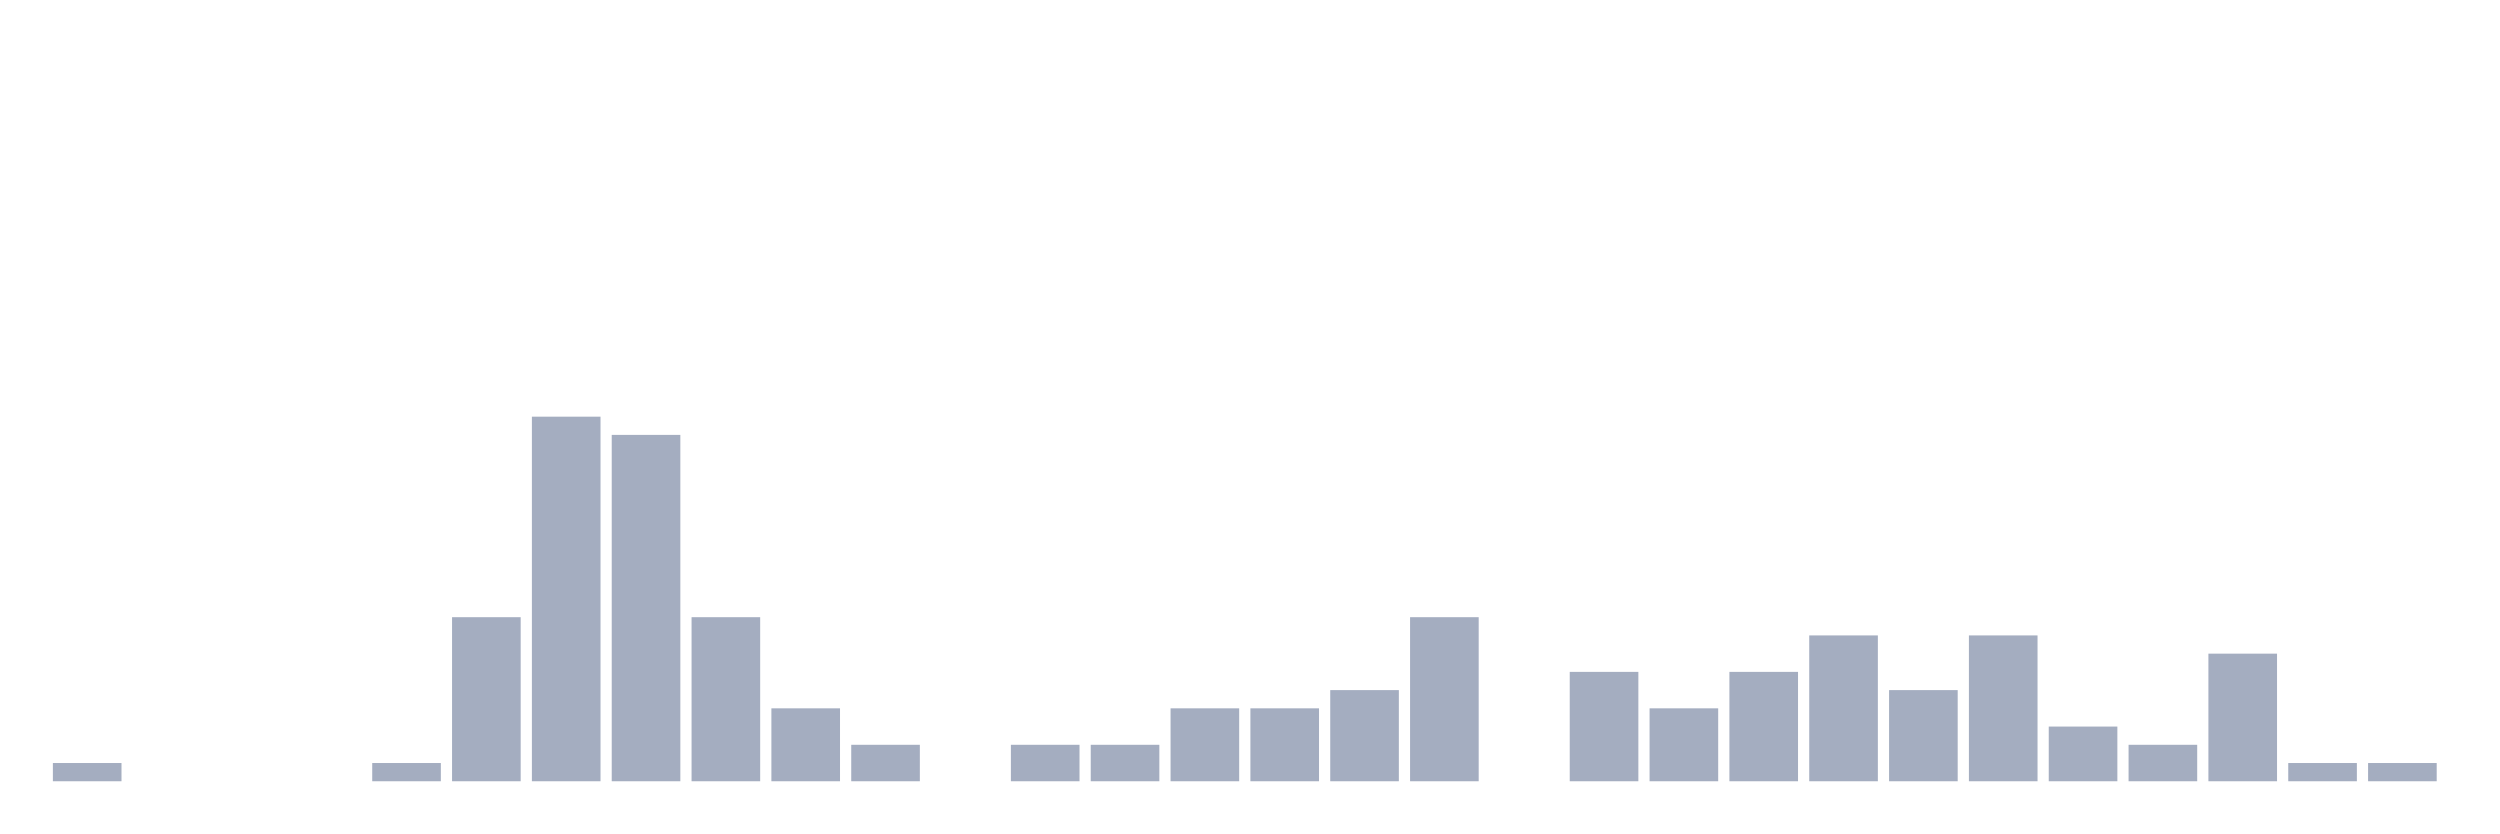
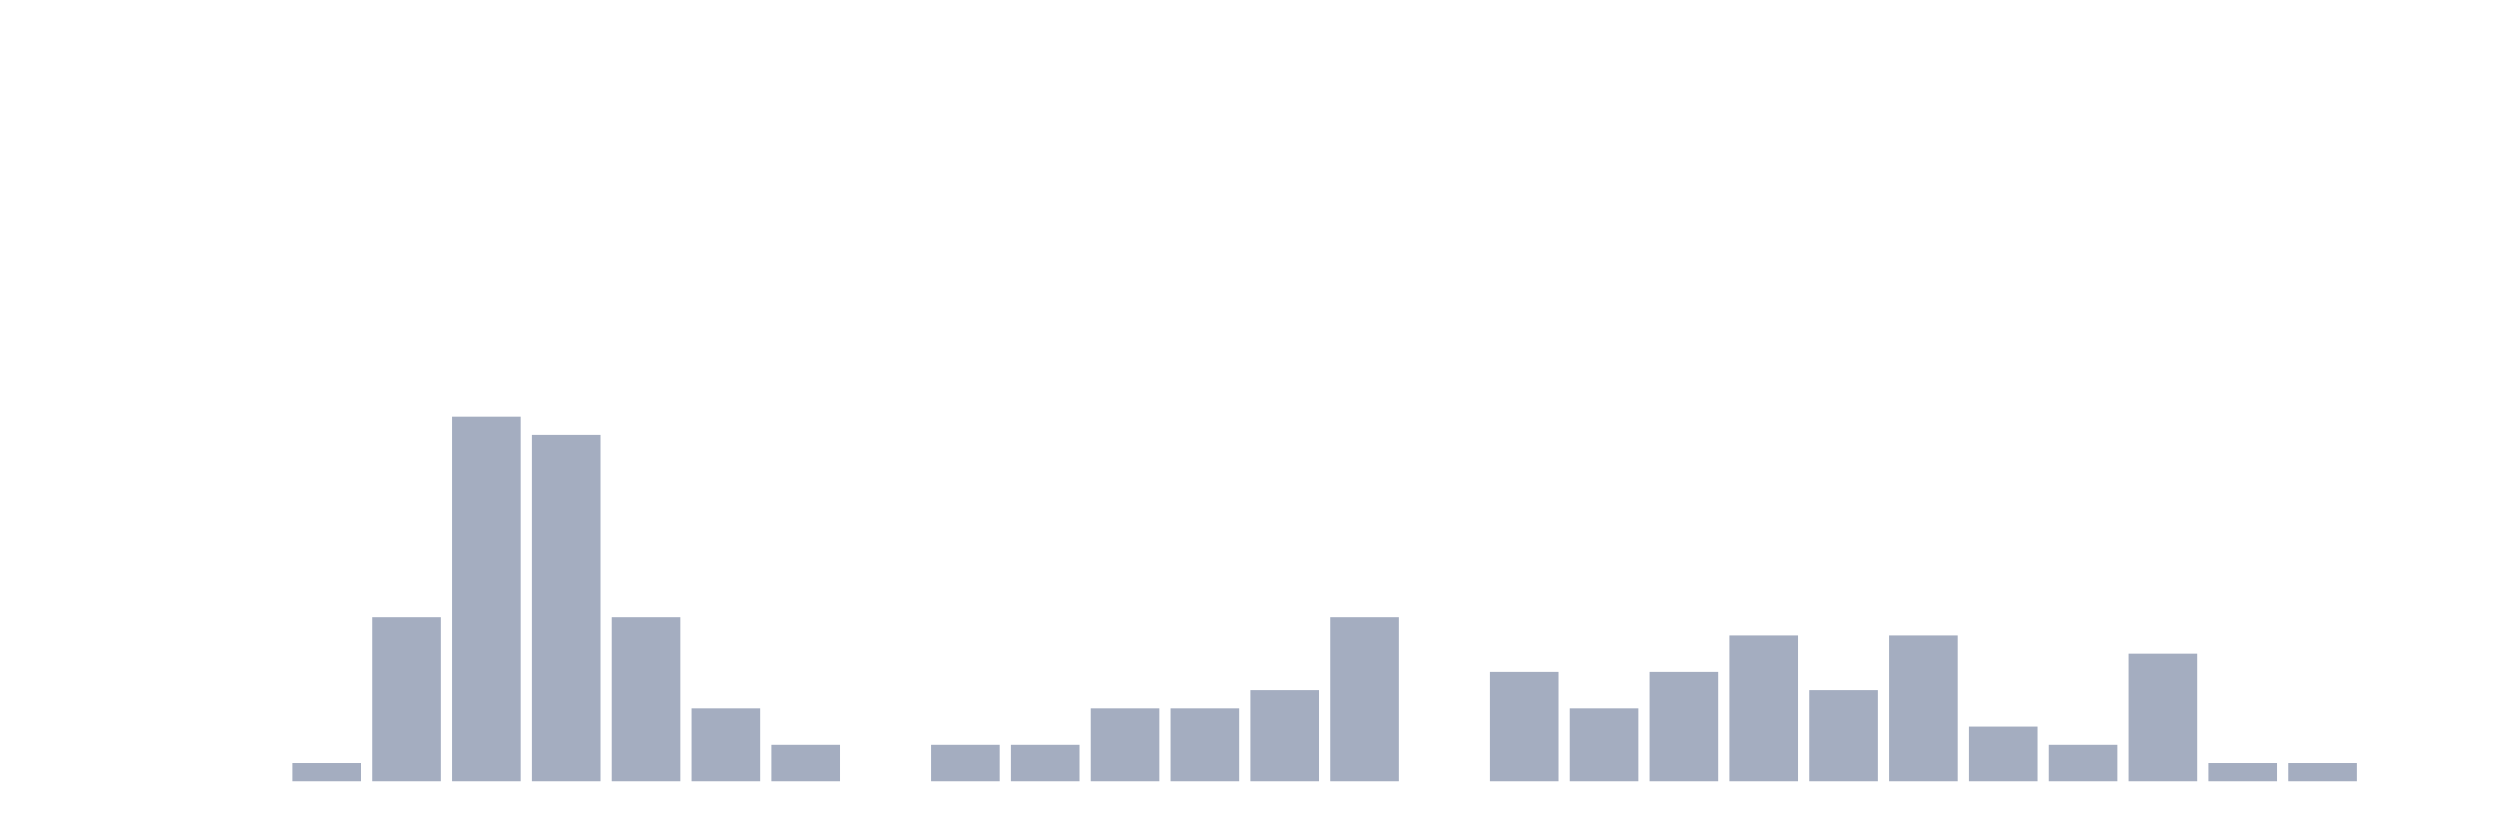
<svg xmlns="http://www.w3.org/2000/svg" viewBox="0 0 480 160">
  <g transform="translate(10,10)">
-     <rect class="bar" x="0.153" width="13.175" y="136.5" height="3.5" fill="rgb(164,173,192)" />
+     <rect class="bar" x="0.153" width="13.175" y="140" height="0" fill="rgb(164,173,192)" />
    <rect class="bar" x="15.482" width="13.175" y="140" height="0" fill="rgb(164,173,192)" />
    <rect class="bar" x="30.81" width="13.175" y="140" height="0" fill="rgb(164,173,192)" />
-     <rect class="bar" x="46.138" width="13.175" y="140" height="0" fill="rgb(164,173,192)" />
-     <rect class="bar" x="61.466" width="13.175" y="136.5" height="3.5" fill="rgb(164,173,192)" />
-     <rect class="bar" x="76.794" width="13.175" y="108.5" height="31.5" fill="rgb(164,173,192)" />
-     <rect class="bar" x="92.123" width="13.175" y="70" height="70" fill="rgb(164,173,192)" />
-     <rect class="bar" x="107.451" width="13.175" y="73.5" height="66.5" fill="rgb(164,173,192)" />
-     <rect class="bar" x="122.779" width="13.175" y="108.5" height="31.5" fill="rgb(164,173,192)" />
-     <rect class="bar" x="138.107" width="13.175" y="126" height="14" fill="rgb(164,173,192)" />
-     <rect class="bar" x="153.436" width="13.175" y="133" height="7" fill="rgb(164,173,192)" />
-     <rect class="bar" x="168.764" width="13.175" y="140" height="0" fill="rgb(164,173,192)" />
+     <rect class="bar" x="46.138" width="13.175" y="136.5" height="3.5" fill="rgb(164,173,192)" />
+     <rect class="bar" x="61.466" width="13.175" y="108.5" height="31.5" fill="rgb(164,173,192)" />
+     <rect class="bar" x="76.794" width="13.175" y="70" height="70" fill="rgb(164,173,192)" />
+     <rect class="bar" x="92.123" width="13.175" y="73.5" height="66.5" fill="rgb(164,173,192)" />
+     <rect class="bar" x="107.451" width="13.175" y="108.5" height="31.5" fill="rgb(164,173,192)" />
+     <rect class="bar" x="122.779" width="13.175" y="126" height="14" fill="rgb(164,173,192)" />
+     <rect class="bar" x="138.107" width="13.175" y="133" height="7" fill="rgb(164,173,192)" />
+     <rect class="bar" x="153.436" width="13.175" y="140" height="0" fill="rgb(164,173,192)" />
+     <rect class="bar" x="168.764" width="13.175" y="133" height="7" fill="rgb(164,173,192)" />
    <rect class="bar" x="184.092" width="13.175" y="133" height="7" fill="rgb(164,173,192)" />
-     <rect class="bar" x="199.42" width="13.175" y="133" height="7" fill="rgb(164,173,192)" />
+     <rect class="bar" x="199.42" width="13.175" y="126" height="14" fill="rgb(164,173,192)" />
    <rect class="bar" x="214.748" width="13.175" y="126" height="14" fill="rgb(164,173,192)" />
-     <rect class="bar" x="230.077" width="13.175" y="126" height="14" fill="rgb(164,173,192)" />
-     <rect class="bar" x="245.405" width="13.175" y="122.5" height="17.5" fill="rgb(164,173,192)" />
-     <rect class="bar" x="260.733" width="13.175" y="108.5" height="31.5" fill="rgb(164,173,192)" />
-     <rect class="bar" x="276.061" width="13.175" y="140" height="0" fill="rgb(164,173,192)" />
-     <rect class="bar" x="291.39" width="13.175" y="119" height="21" fill="rgb(164,173,192)" />
-     <rect class="bar" x="306.718" width="13.175" y="126" height="14" fill="rgb(164,173,192)" />
-     <rect class="bar" x="322.046" width="13.175" y="119" height="21" fill="rgb(164,173,192)" />
-     <rect class="bar" x="337.374" width="13.175" y="112" height="28" fill="rgb(164,173,192)" />
-     <rect class="bar" x="352.702" width="13.175" y="122.5" height="17.5" fill="rgb(164,173,192)" />
-     <rect class="bar" x="368.031" width="13.175" y="112" height="28" fill="rgb(164,173,192)" />
-     <rect class="bar" x="383.359" width="13.175" y="129.5" height="10.5" fill="rgb(164,173,192)" />
-     <rect class="bar" x="398.687" width="13.175" y="133" height="7" fill="rgb(164,173,192)" />
-     <rect class="bar" x="414.015" width="13.175" y="115.5" height="24.5" fill="rgb(164,173,192)" />
+     <rect class="bar" x="230.077" width="13.175" y="122.5" height="17.5" fill="rgb(164,173,192)" />
+     <rect class="bar" x="245.405" width="13.175" y="108.5" height="31.5" fill="rgb(164,173,192)" />
+     <rect class="bar" x="260.733" width="13.175" y="140" height="0" fill="rgb(164,173,192)" />
+     <rect class="bar" x="276.061" width="13.175" y="119" height="21" fill="rgb(164,173,192)" />
+     <rect class="bar" x="291.39" width="13.175" y="126" height="14" fill="rgb(164,173,192)" />
+     <rect class="bar" x="306.718" width="13.175" y="119" height="21" fill="rgb(164,173,192)" />
+     <rect class="bar" x="322.046" width="13.175" y="112" height="28" fill="rgb(164,173,192)" />
+     <rect class="bar" x="337.374" width="13.175" y="122.5" height="17.5" fill="rgb(164,173,192)" />
+     <rect class="bar" x="352.702" width="13.175" y="112" height="28" fill="rgb(164,173,192)" />
+     <rect class="bar" x="368.031" width="13.175" y="129.5" height="10.5" fill="rgb(164,173,192)" />
+     <rect class="bar" x="383.359" width="13.175" y="133" height="7" fill="rgb(164,173,192)" />
+     <rect class="bar" x="398.687" width="13.175" y="115.5" height="24.5" fill="rgb(164,173,192)" />
+     <rect class="bar" x="414.015" width="13.175" y="136.5" height="3.5" fill="rgb(164,173,192)" />
    <rect class="bar" x="429.344" width="13.175" y="136.5" height="3.5" fill="rgb(164,173,192)" />
-     <rect class="bar" x="444.672" width="13.175" y="136.5" height="3.5" fill="rgb(164,173,192)" />
+     <rect class="bar" x="444.672" width="13.175" y="140" height="0" fill="rgb(164,173,192)" />
  </g>
</svg>
